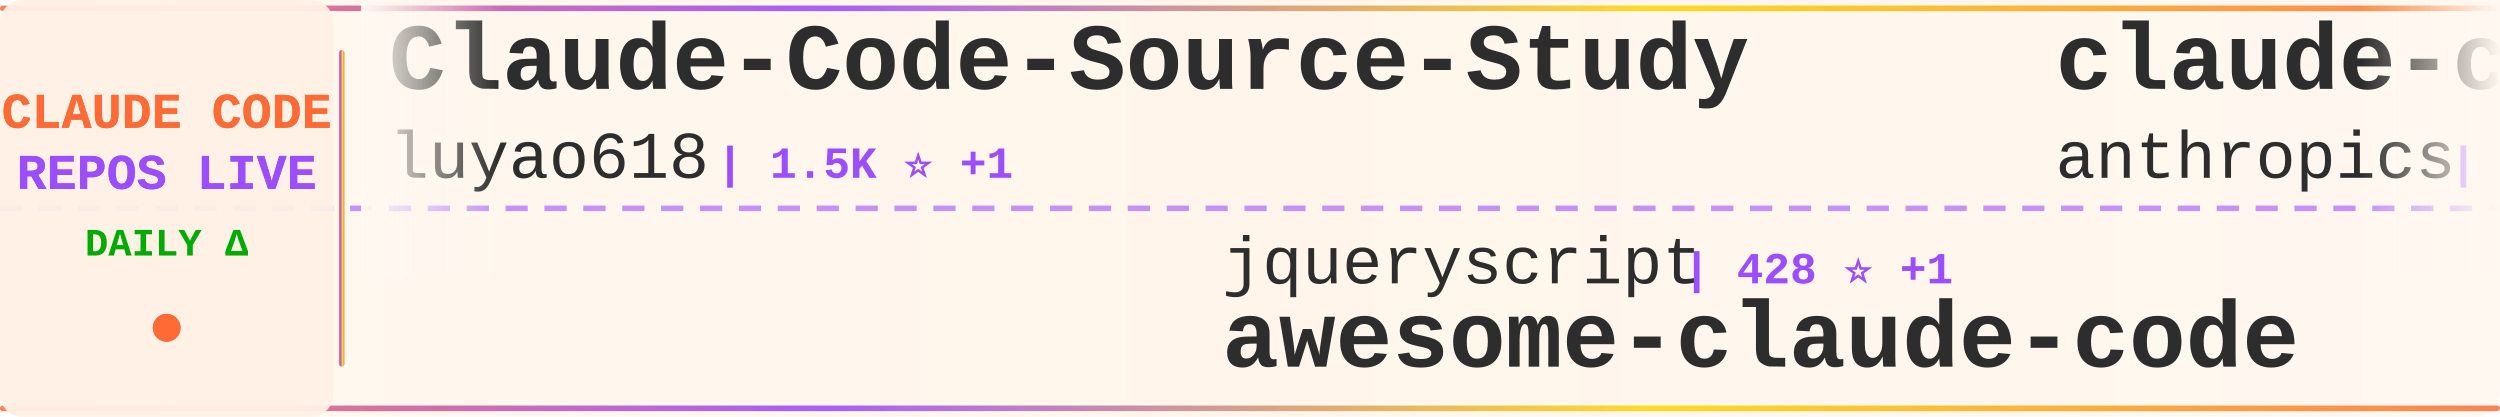
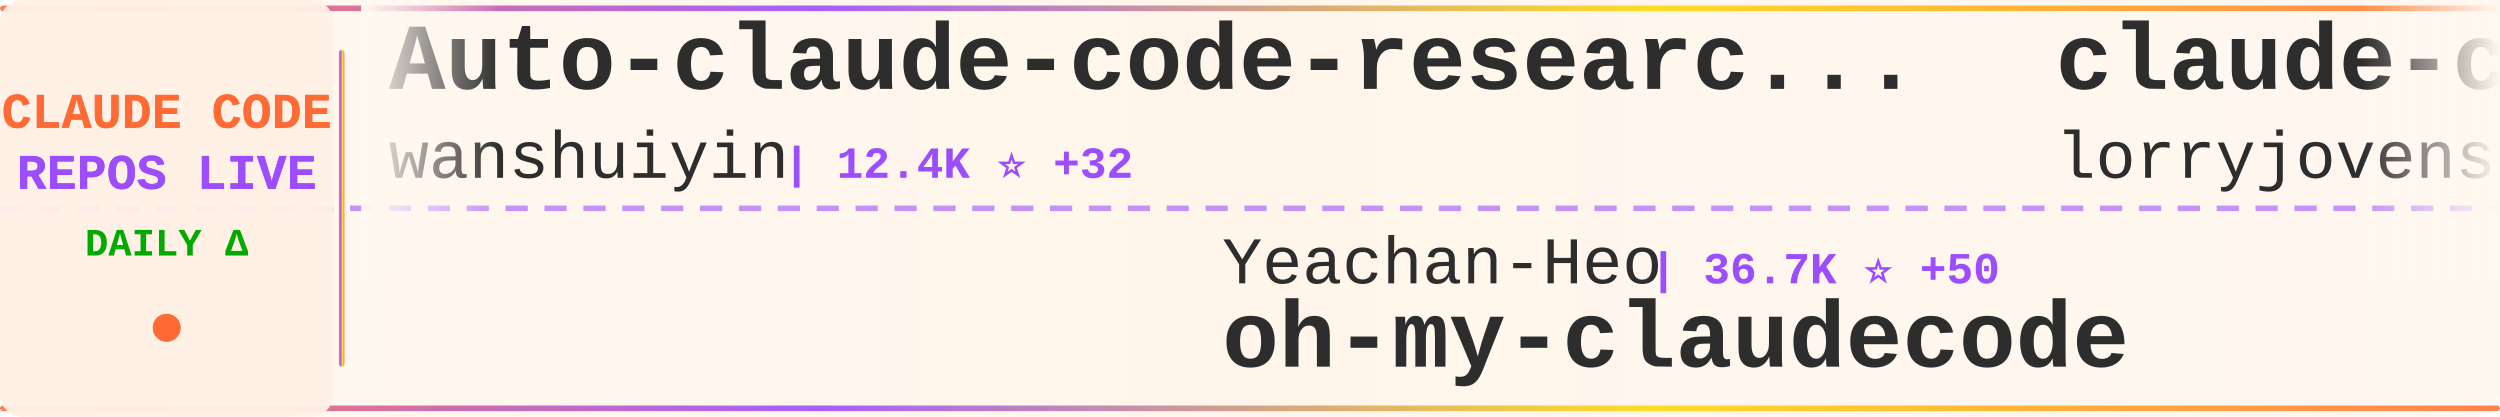
<svg xmlns="http://www.w3.org/2000/svg" width="900" height="150">
  <defs>
    <linearGradient id="tickerBg" x1="0%" y1="0%" x2="100%" y2="0%">
      <stop offset="0%" style="stop-color:#fff8f0;stop-opacity:0.98" />
      <stop offset="50%" style="stop-color:#fff5eb;stop-opacity:1" />
      <stop offset="100%" style="stop-color:#fff8f0;stop-opacity:0.98" />
    </linearGradient>
    <linearGradient id="borderGrad" x1="0%" y1="0%" x2="100%" y2="0%">
      <stop offset="0%" style="stop-color:#FF6B35;stop-opacity:0.85">
        <animate attributeName="stop-opacity" values="0.85;1;0.85" dur="2s" repeatCount="indefinite" />
      </stop>
      <stop offset="33%" style="stop-color:#9C4EFF;stop-opacity:0.9">
        <animate attributeName="stop-opacity" values="0.9;1;0.9" dur="2.2s" repeatCount="indefinite" />
      </stop>
      <stop offset="66%" style="stop-color:#FFD700;stop-opacity:0.85">
        <animate attributeName="stop-opacity" values="0.85;1;0.85" dur="1.8s" repeatCount="indefinite" />
      </stop>
      <stop offset="100%" style="stop-color:#FF6B35;stop-opacity:0.85">
        <animate attributeName="stop-opacity" values="0.85;1;0.85" dur="2s" repeatCount="indefinite" />
      </stop>
    </linearGradient>
    <filter id="textGlow">
      <feGaussianBlur stdDeviation="0.15" result="coloredBlur" />
      <feMerge>
        <feMergeNode in="coloredBlur" />
        <feMergeNode in="SourceGraphic" />
      </feMerge>
    </filter>
    <filter id="metricGlow">
      <feGaussianBlur stdDeviation="0.2" result="coloredBlur" />
      <feMerge>
        <feMergeNode in="coloredBlur" />
        <feMergeNode in="SourceGraphic" />
      </feMerge>
    </filter>
    <linearGradient id="leftFade" x1="0%" y1="0%" x2="100%" y2="0%">
      <stop offset="0%" style="stop-color:#fff8f0;stop-opacity:1" />
      <stop offset="100%" style="stop-color:#fff8f0;stop-opacity:0" />
    </linearGradient>
    <linearGradient id="rightFade" x1="0%" y1="0%" x2="100%" y2="0%">
      <stop offset="0%" style="stop-color:#fff8f0;stop-opacity:0" />
      <stop offset="100%" style="stop-color:#fff8f0;stop-opacity:1" />
    </linearGradient>
  </defs>
  <rect width="900" height="150" fill="url(#tickerBg)" rx="8" />
  <rect x="0" y="2" width="900" height="2" fill="url(#borderGrad)" rx="1" />
  <rect x="0" y="146" width="900" height="2" fill="url(#borderGrad)" rx="1" />
  <line x1="0" y1="75" x2="900" y2="75" stroke="#9C4EFF" stroke-width="2" stroke-dasharray="8 6" opacity="0.6" />
  <rect x="0" y="0" width="120" height="150" fill="#fff0e6" opacity="0.95" rx="8" />
  <text x="60" y="46" font-family="'Courier New', monospace" font-size="18" font-weight="bold" fill="#FF6B35" text-anchor="middle" filter="url(#textGlow)">
    CLAUDE CODE
  </text>
  <text x="60" y="68" font-family="'Courier New', monospace" font-size="18" font-weight="bold" fill="#9C4EFF" text-anchor="middle" filter="url(#textGlow)">
    REPOS LIVE
  </text>
  <text x="60" y="92" font-family="'Courier New', monospace" font-size="14" font-weight="bold" fill="#00aa00" text-anchor="middle">
    DAILY Δ
  </text>
  <circle cx="60" cy="118" r="5" fill="#FF6B35" filter="url(#metricGlow)">
    <animate attributeName="r" values="4;6;4" dur="1.5s" repeatCount="indefinite" />
    <animate attributeName="opacity" values="0.6;1;0.6" dur="1.5s" repeatCount="indefinite" />
  </circle>
  <rect x="122" y="18" width="2" height="114" fill="url(#borderGrad)" rx="1" />
  <clipPath id="tickerClip">
    <rect x="130" y="0" width="770" height="150" />
  </clipPath>
  <g clip-path="url(#tickerClip)">
    <g id="tickerItems">
      <animateTransform attributeName="transform" attributeType="XML" type="translate" from="0 0" to="-3000 0" dur="54s" repeatCount="indefinite" />
      <g transform="translate(0, 0)">
-         <text x="140" y="32" font-family="'Courier New', monospace" font-size="34" font-weight="bold" fill="#2d2d2d">Claude-Code-Source-Study</text>
-         <text x="140" y="64" font-family="'Courier New', monospace" font-size="24" font-weight="normal" fill="#2d2d2d" opacity="1.0">luyao618</text>
-         <text x="258" y="64" font-family="'Courier New', monospace" font-size="16" font-weight="bold" fill="#9C4EFF"> | 1.5K ⭐ +1</text>
+         <text x="140" y="32" font-family="'Courier New', monospace" font-size="34" font-weight="bold" fill="#2d2d2d">Auto-claude-code-researc...</text>
+         <text x="140" y="64" font-family="'Courier New', monospace" font-size="24" font-weight="normal" fill="#2d2d2d" opacity="1.0">wanshuiyin</text>
+         <text x="282" y="64" font-family="'Courier New', monospace" font-size="16" font-weight="bold" fill="#9C4EFF"> | 12.4K ⭐ +32</text>
      </g>
      <g transform="translate(300, 0)">
-         <text x="140" y="102" font-family="'Courier New', monospace" font-size="24" font-weight="normal" fill="#2d2d2d" opacity="1.0">jqueryscript</text>
-         <text x="306" y="102" font-family="'Courier New', monospace" font-size="16" font-weight="bold" fill="#9C4EFF"> | 428 ⭐ +1</text>
-         <text x="140" y="132" font-family="'Courier New', monospace" font-size="34" font-weight="bold" fill="#2d2d2d">awesome-claude-code</text>
+         <text x="140" y="102" font-family="'Courier New', monospace" font-size="24" font-weight="normal" fill="#2d2d2d" opacity="1.0">Yeachan-Heo</text>
+         <text x="294" y="102" font-family="'Courier New', monospace" font-size="16" font-weight="bold" fill="#9C4EFF"> | 36.7K ⭐ +50</text>
+         <text x="140" y="132" font-family="'Courier New', monospace" font-size="34" font-weight="bold" fill="#2d2d2d">oh-my-claudecode</text>
      </g>
      <g transform="translate(600, 0)">
-         <text x="140" y="32" font-family="'Courier New', monospace" font-size="34" font-weight="bold" fill="#2d2d2d">claude-code</text>
-         <text x="140" y="64" font-family="'Courier New', monospace" font-size="24" font-weight="normal" fill="#2d2d2d" opacity="1.0">anthropics</text>
-         <text x="282" y="64" font-family="'Courier New', monospace" font-size="16" font-weight="bold" fill="#9C4EFF"> | 133.3K ⭐ +156</text>
+         <text x="140" y="32" font-family="'Courier New', monospace" font-size="34" font-weight="bold" fill="#2d2d2d">claude-code-rust</text>
+         <text x="140" y="64" font-family="'Courier New', monospace" font-size="24" font-weight="normal" fill="#2d2d2d" opacity="1.0">lorryjovens-hub</text>
+         <text x="342" y="64" font-family="'Courier New', monospace" font-size="16" font-weight="bold" fill="#9C4EFF"> | 1.6K ⭐ +1</text>
      </g>
      <g transform="translate(900, 0)">
-         <text x="140" y="102" font-family="'Courier New', monospace" font-size="24" font-weight="normal" fill="#2d2d2d" opacity="1.0">repowise-dev</text>
-         <text x="306" y="102" font-family="'Courier New', monospace" font-size="16" font-weight="bold" fill="#9C4EFF"> | 1.1K ⭐</text>
-         <text x="140" y="132" font-family="'Courier New', monospace" font-size="34" font-weight="bold" fill="#2d2d2d">claude-code-prompts</text>
+         <text x="140" y="102" font-family="'Courier New', monospace" font-size="24" font-weight="normal" fill="#2d2d2d" opacity="1.0">feiskyer</text>
+         <text x="258" y="102" font-family="'Courier New', monospace" font-size="16" font-weight="bold" fill="#9C4EFF"> | 1.6K ⭐ +2</text>
+         <text x="140" y="132" font-family="'Courier New', monospace" font-size="34" font-weight="bold" fill="#2d2d2d">claude-code-settings</text>
      </g>
      <g transform="translate(1200, 0)">
-         <text x="140" y="32" font-family="'Courier New', monospace" font-size="34" font-weight="bold" fill="#2d2d2d">claude-code-tips</text>
-         <text x="140" y="64" font-family="'Courier New', monospace" font-size="24" font-weight="normal" fill="#2d2d2d" opacity="1.0">ykdojo</text>
-         <text x="234" y="64" font-family="'Courier New', monospace" font-size="16" font-weight="bold" fill="#9C4EFF"> | 8.9K ⭐ +12</text>
+         <text x="140" y="32" font-family="'Courier New', monospace" font-size="34" font-weight="bold" fill="#2d2d2d">claude-code-source-build</text>
+         <text x="140" y="64" font-family="'Courier New', monospace" font-size="24" font-weight="normal" fill="#2d2d2d" opacity="1.0">andrew-kramer-inno</text>
+         <text x="378" y="64" font-family="'Courier New', monospace" font-size="16" font-weight="bold" fill="#9C4EFF"> | 590 ⭐</text>
      </g>
      <g transform="translate(1500, 0)">
-         <text x="140" y="102" font-family="'Courier New', monospace" font-size="24" font-weight="normal" fill="#2d2d2d" opacity="1.0">OneRedOak</text>
-         <text x="270" y="102" font-family="'Courier New', monospace" font-size="16" font-weight="bold" fill="#9C4EFF"> | 3.8K ⭐ +1</text>
-         <text x="140" y="132" font-family="'Courier New', monospace" font-size="34" font-weight="bold" fill="#2d2d2d">claude-code-workflows</text>
+         <text x="140" y="102" font-family="'Courier New', monospace" font-size="24" font-weight="normal" fill="#2d2d2d" opacity="1.0">nicedreamzapp</text>
+         <text x="318" y="102" font-family="'Courier New', monospace" font-size="16" font-weight="bold" fill="#9C4EFF"> | 2.8K ⭐ +2</text>
+         <text x="140" y="132" font-family="'Courier New', monospace" font-size="34" font-weight="bold" fill="#2d2d2d">claude-code-local</text>
      </g>
      <g transform="translate(1800, 0)">
-         <text x="140" y="32" font-family="'Courier New', monospace" font-size="34" font-weight="bold" fill="#2d2d2d">Open-ClaudeCode</text>
-         <text x="140" y="64" font-family="'Courier New', monospace" font-size="24" font-weight="normal" fill="#2d2d2d" opacity="1.0">LING71671</text>
-         <text x="270" y="64" font-family="'Courier New', monospace" font-size="16" font-weight="bold" fill="#9C4EFF"> | 893 ⭐ +2</text>
+         <text x="140" y="32" font-family="'Courier New', monospace" font-size="34" font-weight="bold" fill="#2d2d2d">claude-code-base-action</text>
+         <text x="140" y="64" font-family="'Courier New', monospace" font-size="24" font-weight="normal" fill="#2d2d2d" opacity="1.0">anthropics</text>
+         <text x="282" y="64" font-family="'Courier New', monospace" font-size="16" font-weight="bold" fill="#9C4EFF"> | 883 ⭐</text>
      </g>
      <g transform="translate(2100, 0)">
-         <text x="140" y="102" font-family="'Courier New', monospace" font-size="24" font-weight="normal" fill="#2d2d2d" opacity="1.0">freestylefly</text>
-         <text x="306" y="102" font-family="'Courier New', monospace" font-size="16" font-weight="bold" fill="#9C4EFF"> | 126 ⭐</text>
-         <text x="140" y="132" font-family="'Courier New', monospace" font-size="34" font-weight="bold" fill="#2d2d2d">claude-code</text>
+         <text x="140" y="102" font-family="'Courier New', monospace" font-size="24" font-weight="normal" fill="#2d2d2d" opacity="1.0">Alishahryar1</text>
+         <text x="306" y="102" font-family="'Courier New', monospace" font-size="16" font-weight="bold" fill="#9C4EFF"> | 35.7K ⭐ +237</text>
+         <text x="140" y="132" font-family="'Courier New', monospace" font-size="34" font-weight="bold" fill="#2d2d2d">free-claude-code</text>
      </g>
      <g transform="translate(2400, 0)">
-         <text x="140" y="32" font-family="'Courier New', monospace" font-size="34" font-weight="bold" fill="#2d2d2d">learn-claude-code</text>
-         <text x="140" y="64" font-family="'Courier New', monospace" font-size="24" font-weight="normal" fill="#2d2d2d" opacity="1.0">shareAI-lab</text>
-         <text x="294" y="64" font-family="'Courier New', monospace" font-size="16" font-weight="bold" fill="#9C4EFF"> | 67.5K ⭐ +89</text>
+         <text x="140" y="32" font-family="'Courier New', monospace" font-size="34" font-weight="bold" fill="#2d2d2d">how-claude-code-works</text>
+         <text x="140" y="64" font-family="'Courier New', monospace" font-size="24" font-weight="normal" fill="#2d2d2d" opacity="1.0">Windy3f3f3f3f</text>
+         <text x="318" y="64" font-family="'Courier New', monospace" font-size="16" font-weight="bold" fill="#9C4EFF"> | 2.7K ⭐ +5</text>
      </g>
      <g transform="translate(2700, 0)">
-         <text x="140" y="102" font-family="'Courier New', monospace" font-size="24" font-weight="normal" fill="#2d2d2d" opacity="1.0">ChrisWiles</text>
-         <text x="282" y="102" font-family="'Courier New', monospace" font-size="16" font-weight="bold" fill="#9C4EFF"> | 6.0K ⭐ +1</text>
-         <text x="140" y="132" font-family="'Courier New', monospace" font-size="34" font-weight="bold" fill="#2d2d2d">claude-code-showcase</text>
+         <text x="140" y="102" font-family="'Courier New', monospace" font-size="24" font-weight="normal" fill="#2d2d2d" opacity="1.0">Donchitos</text>
+         <text x="270" y="102" font-family="'Courier New', monospace" font-size="16" font-weight="bold" fill="#9C4EFF"> | 21.9K ⭐ +43</text>
+         <text x="140" y="132" font-family="'Courier New', monospace" font-size="34" font-weight="bold" fill="#2d2d2d">Claude-Code-Game-Studios</text>
      </g>
      <g transform="translate(3000, 0)">
-         <text x="140" y="32" font-family="'Courier New', monospace" font-size="34" font-weight="bold" fill="#2d2d2d">Claude-Code-Source-Study</text>
-         <text x="140" y="64" font-family="'Courier New', monospace" font-size="24" font-weight="normal" fill="#2d2d2d" opacity="1.0">luyao618</text>
-         <text x="258" y="64" font-family="'Courier New', monospace" font-size="16" font-weight="bold" fill="#9C4EFF"> | 1.5K ⭐ +1</text>
+         <text x="140" y="32" font-family="'Courier New', monospace" font-size="34" font-weight="bold" fill="#2d2d2d">Auto-claude-code-researc...</text>
+         <text x="140" y="64" font-family="'Courier New', monospace" font-size="24" font-weight="normal" fill="#2d2d2d" opacity="1.0">wanshuiyin</text>
+         <text x="282" y="64" font-family="'Courier New', monospace" font-size="16" font-weight="bold" fill="#9C4EFF"> | 12.4K ⭐ +32</text>
      </g>
      <g transform="translate(3300, 0)">
-         <text x="140" y="102" font-family="'Courier New', monospace" font-size="24" font-weight="normal" fill="#2d2d2d" opacity="1.0">jqueryscript</text>
-         <text x="306" y="102" font-family="'Courier New', monospace" font-size="16" font-weight="bold" fill="#9C4EFF"> | 428 ⭐ +1</text>
-         <text x="140" y="132" font-family="'Courier New', monospace" font-size="34" font-weight="bold" fill="#2d2d2d">awesome-claude-code</text>
+         <text x="140" y="102" font-family="'Courier New', monospace" font-size="24" font-weight="normal" fill="#2d2d2d" opacity="1.0">Yeachan-Heo</text>
+         <text x="294" y="102" font-family="'Courier New', monospace" font-size="16" font-weight="bold" fill="#9C4EFF"> | 36.7K ⭐ +50</text>
+         <text x="140" y="132" font-family="'Courier New', monospace" font-size="34" font-weight="bold" fill="#2d2d2d">oh-my-claudecode</text>
      </g>
      <g transform="translate(3600, 0)">
-         <text x="140" y="32" font-family="'Courier New', monospace" font-size="34" font-weight="bold" fill="#2d2d2d">claude-code</text>
-         <text x="140" y="64" font-family="'Courier New', monospace" font-size="24" font-weight="normal" fill="#2d2d2d" opacity="1.0">anthropics</text>
-         <text x="282" y="64" font-family="'Courier New', monospace" font-size="16" font-weight="bold" fill="#9C4EFF"> | 133.3K ⭐ +156</text>
+         <text x="140" y="32" font-family="'Courier New', monospace" font-size="34" font-weight="bold" fill="#2d2d2d">claude-code-rust</text>
+         <text x="140" y="64" font-family="'Courier New', monospace" font-size="24" font-weight="normal" fill="#2d2d2d" opacity="1.0">lorryjovens-hub</text>
+         <text x="342" y="64" font-family="'Courier New', monospace" font-size="16" font-weight="bold" fill="#9C4EFF"> | 1.6K ⭐ +1</text>
      </g>
      <g transform="translate(3900, 0)">
-         <text x="140" y="102" font-family="'Courier New', monospace" font-size="24" font-weight="normal" fill="#2d2d2d" opacity="1.0">repowise-dev</text>
-         <text x="306" y="102" font-family="'Courier New', monospace" font-size="16" font-weight="bold" fill="#9C4EFF"> | 1.1K ⭐</text>
-         <text x="140" y="132" font-family="'Courier New', monospace" font-size="34" font-weight="bold" fill="#2d2d2d">claude-code-prompts</text>
+         <text x="140" y="102" font-family="'Courier New', monospace" font-size="24" font-weight="normal" fill="#2d2d2d" opacity="1.0">feiskyer</text>
+         <text x="258" y="102" font-family="'Courier New', monospace" font-size="16" font-weight="bold" fill="#9C4EFF"> | 1.6K ⭐ +2</text>
+         <text x="140" y="132" font-family="'Courier New', monospace" font-size="34" font-weight="bold" fill="#2d2d2d">claude-code-settings</text>
      </g>
    </g>
  </g>
  <rect x="130" y="0" width="50" height="100" fill="url(#leftFade)" />
  <rect x="850" y="0" width="50" height="100" fill="url(#rightFade)" />
</svg>
